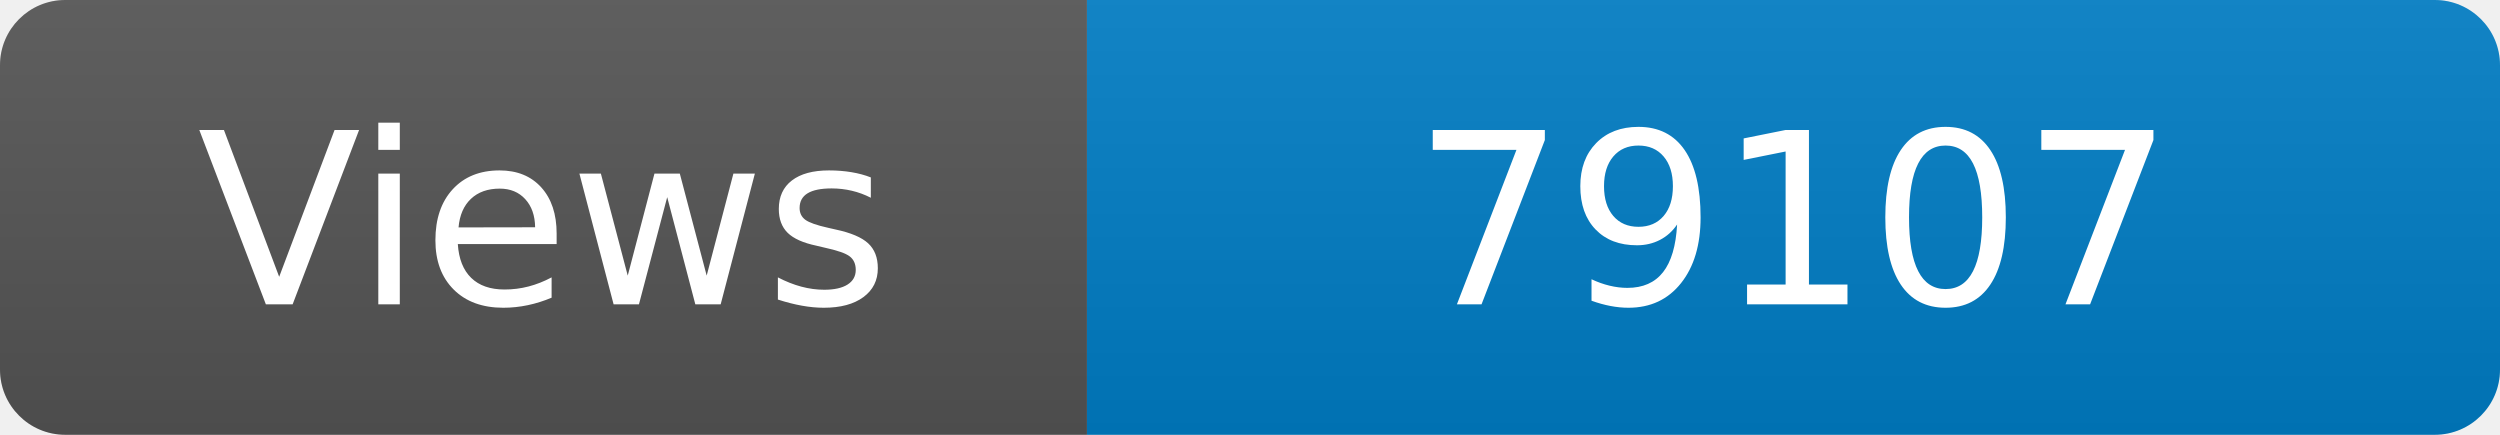
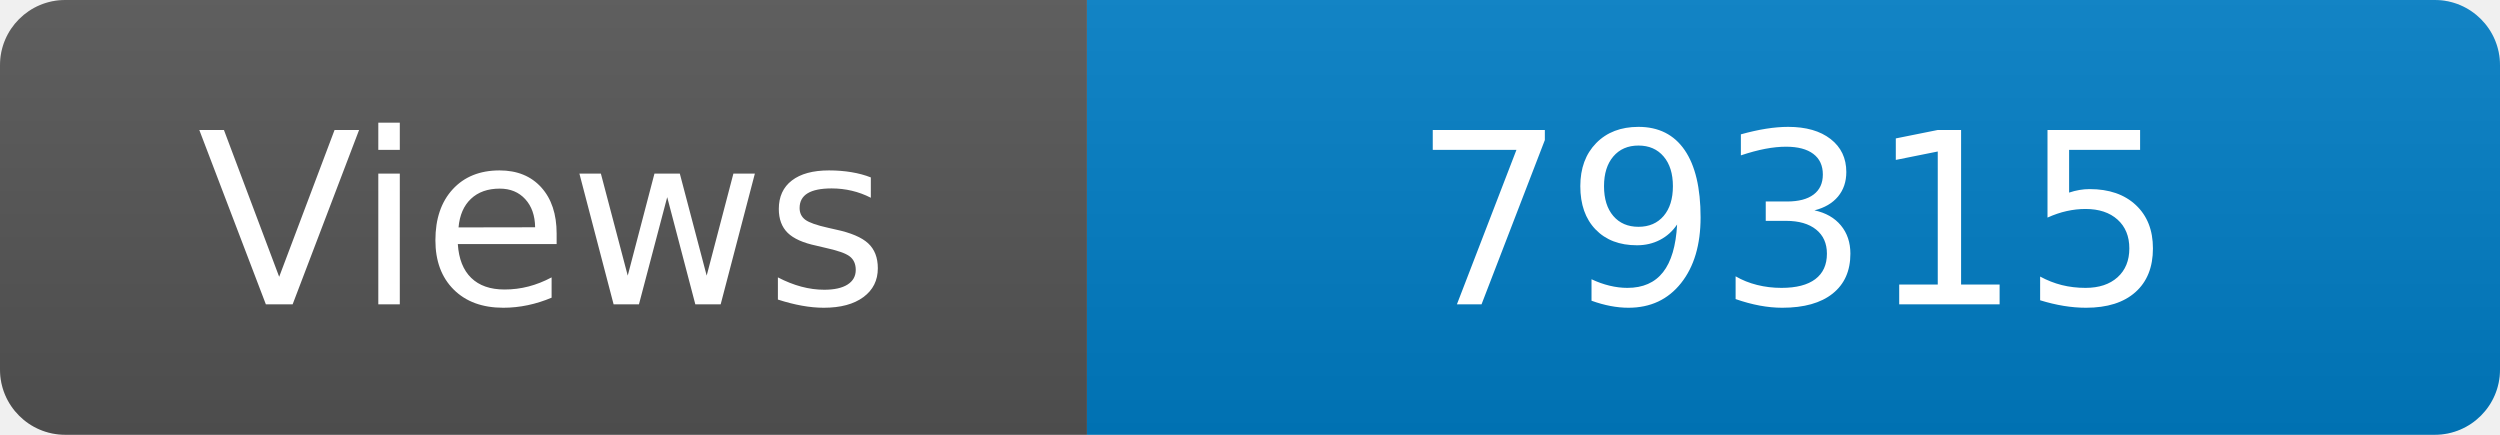
<svg xmlns="http://www.w3.org/2000/svg" width="115" height="20" role="img" aria-label="Maintained?: yes">
  <linearGradient id="s" x2="0" y2="100%">
    <stop offset="0" stop-color="#bbb" stop-opacity=".1" />
    <stop offset="1" stop-opacity=".1" />
  </linearGradient>
  <clipPath id="r">
    <rect width="115" height="20" rx="3" fill="#fff" />
  </clipPath>
  <g clip-path="url(#r)">
    <rect width="50" height="20" fill="#555" />
    <rect x="50" width="160" height="20" fill="#007ec6" />
    <rect width="115" height="20" fill="url(#s)" />
  </g>
  <g fill="#fff" text-anchor="middle" font-family="Verdana,Geneva,DejaVu Sans,sans-serif" font-size="110">
    <text x="250" y="140" transform="scale(.1)" fill="#fff">Views</text>
-     <text x="825" y="140" transform="scale(.1)" fill="#fff">79107</text>
+     <text x="825" y="140" transform="scale(.1)" fill="#fff">79315</text>
  </g>
</svg>
